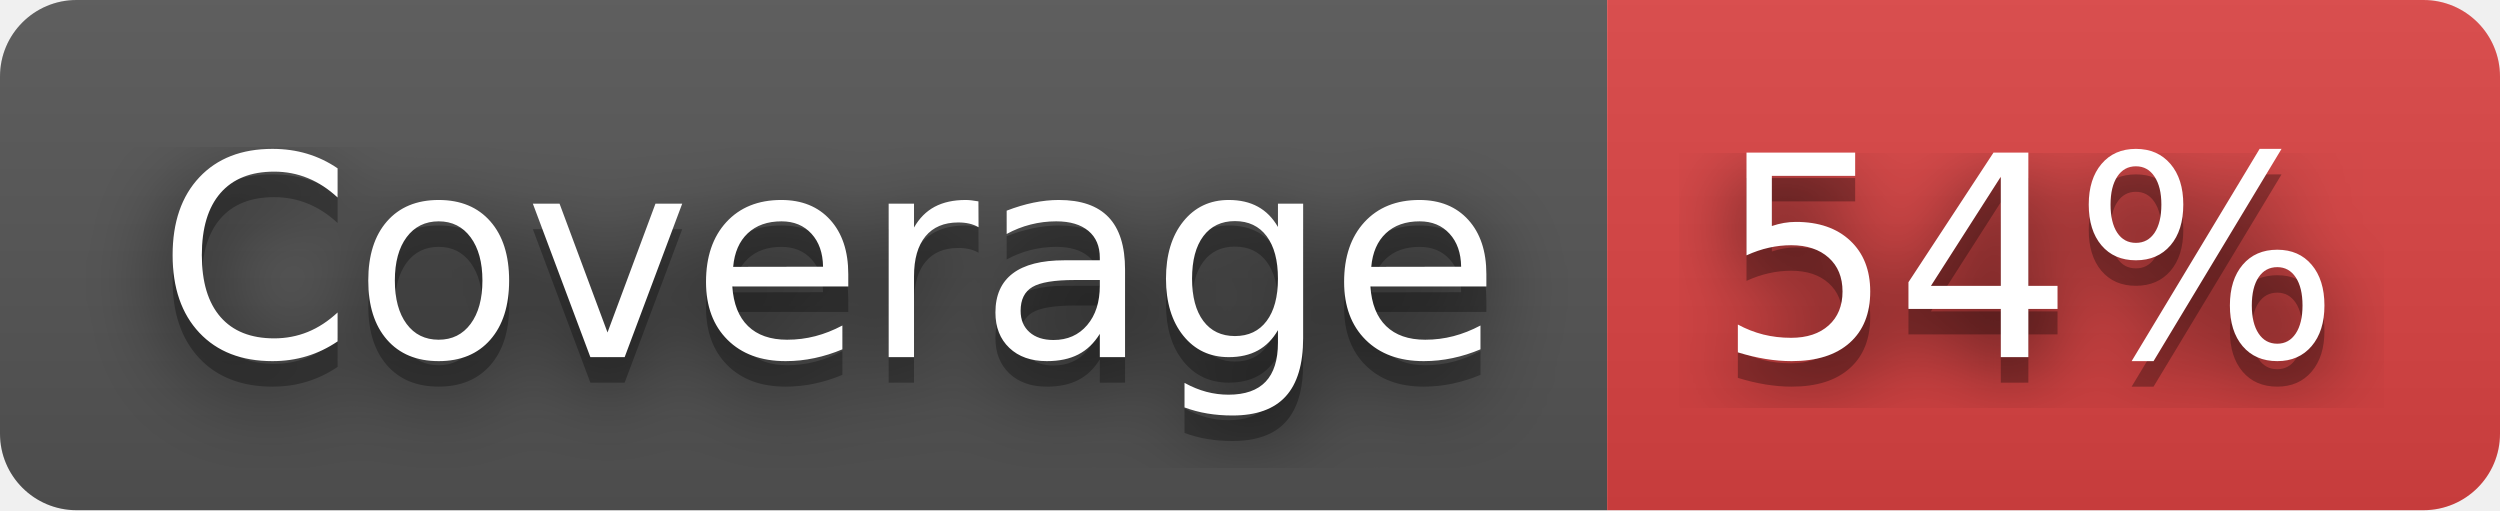
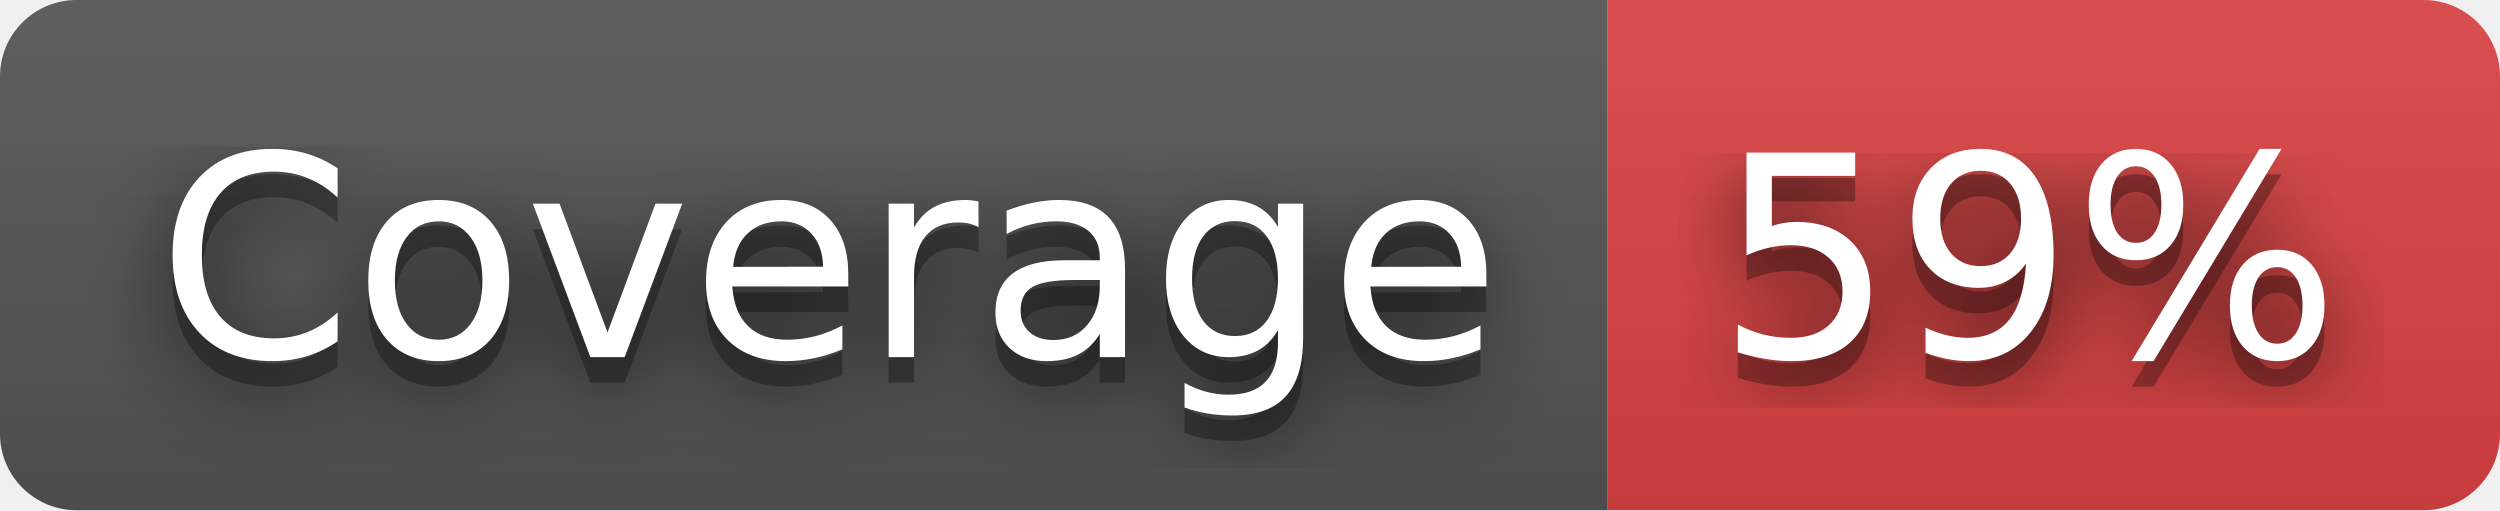
- <svg xmlns="http://www.w3.org/2000/svg" width="98" height="20" role="img" aria-label="Coverage: 54%">
+ <svg xmlns="http://www.w3.org/2000/svg" width="98" height="20" role="img" aria-label="Coverage: 59%">
  <filter id="blur">
    <feGaussianBlur stdDeviation="16" />
  </filter>
  <linearGradient id="s" x2="0" y2="100%">
    <stop offset="0" stop-color="#bbb" stop-opacity=".1" />
    <stop offset="1" stop-opacity=".1" />
  </linearGradient>
  <clipPath id="r">
    <rect width="98" height="20" rx="3" />
  </clipPath>
  <g clip-path="url(#r)">
    <rect width="63" height="20" fill="#555" />
    <rect x="63" width="35" height="20" fill="#dd4343" />
    <rect width="98" height="20" fill="url(#s)" />
  </g>
  <g fill="#fff" text-anchor="middle" font-family="Verdana,Geneva,DejaVu Sans,sans-serif" text-rendering="geometricPrecision" font-size="110">
    <g transform="scale(.1)">
      <g aria-hidden="true" fill="#010101">
        <text x="325" y="150" fill-opacity=".8" filter="url(#blur)" textLength="530">Coverage</text>
        <text x="325" y="150" fill-opacity=".3" textLength="530">Coverage</text>
      </g>
      <text x="325" y="140" textLength="530">Coverage</text>
    </g>
    <g transform="scale(.1)">
      <g aria-hidden="true" fill="#010101">
-         <text x="795" y="150" fill-opacity=".8" filter="url(#blur)" textLength="250">54%</text>
-         <text x="795" y="150" fill-opacity=".3" textLength="250">54%</text>
+         <text x="795" y="150" fill-opacity=".8" filter="url(#blur)" textLength="250">59%</text>
+         <text x="795" y="150" fill-opacity=".3" textLength="250">59%</text>
      </g>
-       <text x="795" y="140" textLength="250">54%</text>
+       <text x="795" y="140" textLength="250">59%</text>
    </g>
  </g>
</svg>
